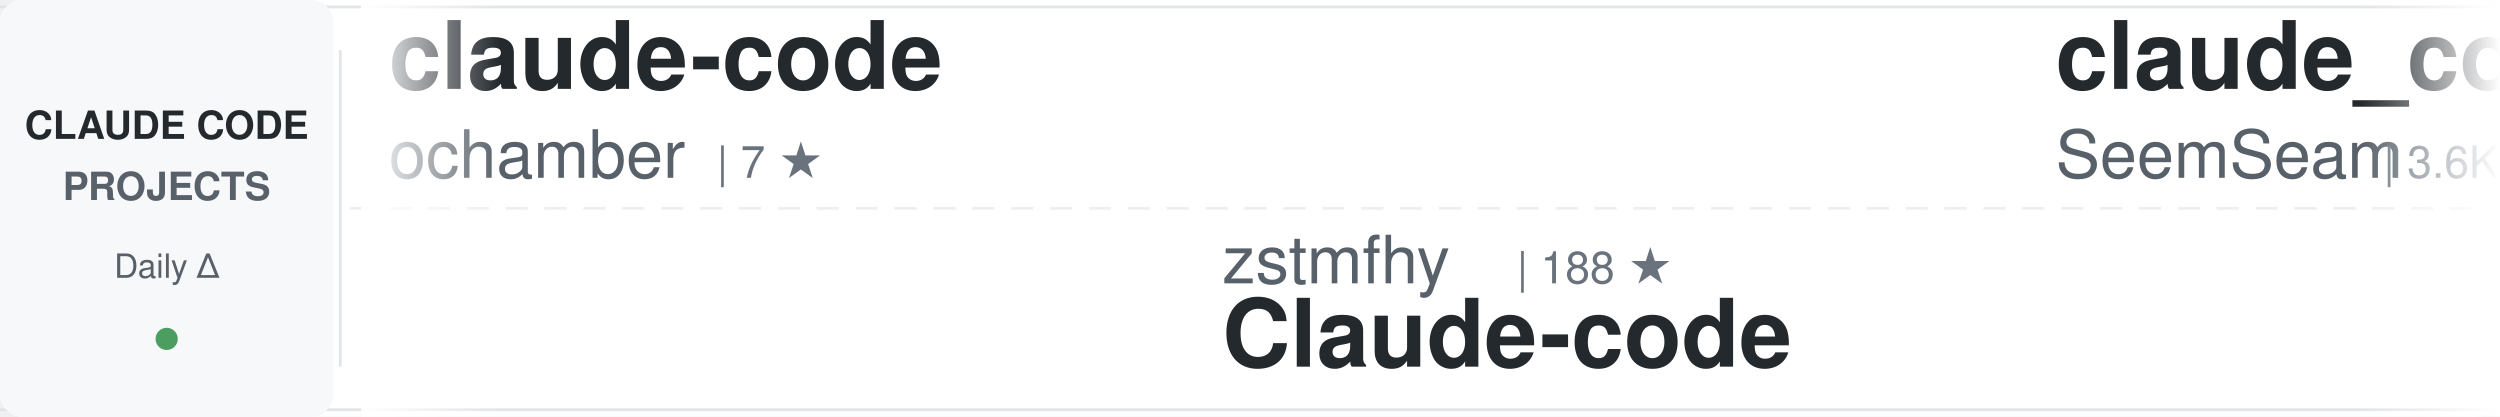
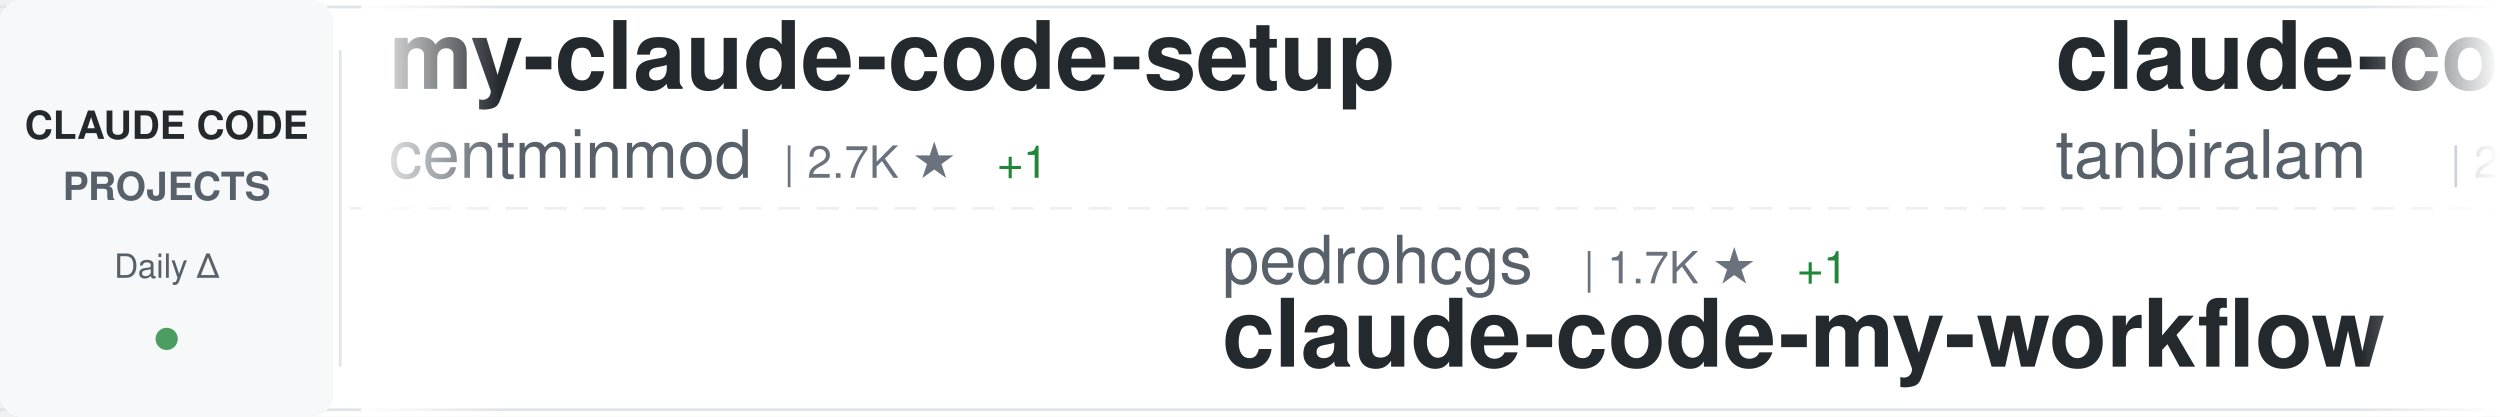
<svg xmlns="http://www.w3.org/2000/svg" width="900" height="150">
  <defs>
    <linearGradient id="awesomeLeftFade" x1="0%" y1="0%" x2="100%" y2="0%">
      <stop offset="0%" style="stop-color:#ffffff;stop-opacity:1" />
      <stop offset="100%" style="stop-color:#ffffff;stop-opacity:0" />
    </linearGradient>
    <linearGradient id="awesomeRightFade" x1="0%" y1="0%" x2="100%" y2="0%">
      <stop offset="0%" style="stop-color:#ffffff;stop-opacity:0" />
      <stop offset="100%" style="stop-color:#ffffff;stop-opacity:1" />
    </linearGradient>
  </defs>
  <rect width="900" height="150" fill="#ffffff" rx="8" />
  <rect x="0" y="2" width="900" height="1" fill="#e1e4e8" />
  <rect x="0" y="147" width="900" height="1" fill="#e1e4e8" />
  <line x1="0" y1="75" x2="900" y2="75" stroke="#e1e4e8" stroke-width="1" stroke-dasharray="8 6" opacity="0.6" />
  <rect x="0" y="0" width="120" height="150" fill="#f6f8fa" rx="8" />
  <text x="60" y="50" font-family="-apple-system, BlinkMacSystemFont, 'Segoe UI', Helvetica, Arial, sans-serif" font-size="14" font-weight="600" fill="#24292e" text-anchor="middle">CLAUDE CODE</text>
  <text x="60" y="72" font-family="-apple-system, BlinkMacSystemFont, 'Segoe UI', Helvetica, Arial, sans-serif" font-size="14" font-weight="600" fill="#586069" text-anchor="middle">PROJECTS</text>
  <text x="60" y="100" font-family="-apple-system, BlinkMacSystemFont, 'Segoe UI', Helvetica, Arial, sans-serif" font-size="12" font-weight="500" fill="#586069" text-anchor="middle">Daily Δ</text>
  <circle cx="60" cy="122" r="4" fill="#22863a" opacity="0.8" />
  <rect x="122" y="18" width="1" height="114" fill="#e1e4e8" />
  <clipPath id="awesomeTickerClip">
    <rect x="130" y="0" width="770" height="150" />
  </clipPath>
  <g clip-path="url(#awesomeTickerClip)">
    <g id="awesomeTickerItems">
      <animateTransform attributeName="transform" attributeType="XML" type="translate" from="0 0" to="-3000 0" dur="54s" repeatCount="indefinite" />
      <g transform="translate(0, 0)">
-         <text x="140" y="32" font-family="-apple-system, BlinkMacSystemFont, 'Segoe UI', Helvetica, Arial, sans-serif" font-size="34" font-weight="600" fill="#24292e">claude-code</text>
-         <text x="140" y="64" font-family="-apple-system, BlinkMacSystemFont, 'Segoe UI', Helvetica, Arial, sans-serif" font-size="24" font-weight="400" fill="#586069">ochamber</text>
-         <text x="258" y="64" font-family="-apple-system, BlinkMacSystemFont, 'Segoe UI', Helvetica, Arial, sans-serif" font-size="16" font-weight="500" fill="#6a737d">| 7 ★</text>
+         <text x="140" y="32" font-family="-apple-system, BlinkMacSystemFont, 'Segoe UI', Helvetica, Arial, sans-serif" font-size="34" font-weight="600" fill="#24292e">my-claude-code-setup</text>
+         <text x="140" y="64" font-family="-apple-system, BlinkMacSystemFont, 'Segoe UI', Helvetica, Arial, sans-serif" font-size="24" font-weight="400" fill="#586069">centminmod</text>
+         <text x="282" y="64" font-family="-apple-system, BlinkMacSystemFont, 'Segoe UI', Helvetica, Arial, sans-serif" font-size="16" font-weight="500" fill="#6a737d">| 2.7K ★</text>
+         <text x="359" y="64" font-family="-apple-system, BlinkMacSystemFont, 'Segoe UI', Helvetica, Arial, sans-serif" font-size="16" font-weight="500" fill="#22863a"> +1</text>
      </g>
      <g transform="translate(300, 0)">
-         <text x="140" y="102" font-family="-apple-system, BlinkMacSystemFont, 'Segoe UI', Helvetica, Arial, sans-serif" font-size="24" font-weight="400" fill="#586069">zstmfhy</text>
-         <text x="246" y="102" font-family="-apple-system, BlinkMacSystemFont, 'Segoe UI', Helvetica, Arial, sans-serif" font-size="16" font-weight="500" fill="#6a737d">| 188 ★</text>
-         <text x="140" y="132" font-family="-apple-system, BlinkMacSystemFont, 'Segoe UI', Helvetica, Arial, sans-serif" font-size="34" font-weight="600" fill="#24292e">Claude-code</text>
+         <text x="140" y="102" font-family="-apple-system, BlinkMacSystemFont, 'Segoe UI', Helvetica, Arial, sans-serif" font-size="24" font-weight="400" fill="#586069">pedrohcgs</text>
+         <text x="270" y="102" font-family="-apple-system, BlinkMacSystemFont, 'Segoe UI', Helvetica, Arial, sans-serif" font-size="16" font-weight="500" fill="#6a737d">| 1.7K ★</text>
+         <text x="347" y="102" font-family="-apple-system, BlinkMacSystemFont, 'Segoe UI', Helvetica, Arial, sans-serif" font-size="16" font-weight="500" fill="#22863a"> +1</text>
+         <text x="140" y="132" font-family="-apple-system, BlinkMacSystemFont, 'Segoe UI', Helvetica, Arial, sans-serif" font-size="34" font-weight="600" fill="#24292e">claude-code-my-workflow</text>
      </g>
      <g transform="translate(600, 0)">
-         <text x="140" y="32" font-family="-apple-system, BlinkMacSystemFont, 'Segoe UI', Helvetica, Arial, sans-serif" font-size="34" font-weight="600" fill="#24292e">claude_codex_bridge</text>
-         <text x="140" y="64" font-family="-apple-system, BlinkMacSystemFont, 'Segoe UI', Helvetica, Arial, sans-serif" font-size="24" font-weight="400" fill="#586069">SeemSeam</text>
-         <text x="258" y="64" font-family="-apple-system, BlinkMacSystemFont, 'Segoe UI', Helvetica, Arial, sans-serif" font-size="16" font-weight="500" fill="#6a737d">| 3.6K ★</text>
-         <text x="335" y="64" font-family="-apple-system, BlinkMacSystemFont, 'Segoe UI', Helvetica, Arial, sans-serif" font-size="16" font-weight="500" fill="#22863a"> +1</text>
+         <text x="140" y="32" font-family="-apple-system, BlinkMacSystemFont, 'Segoe UI', Helvetica, Arial, sans-serif" font-size="34" font-weight="600" fill="#24292e">claude-code</text>
+         <text x="140" y="64" font-family="-apple-system, BlinkMacSystemFont, 'Segoe UI', Helvetica, Arial, sans-serif" font-size="24" font-weight="400" fill="#586069">tanbiralam</text>
+         <text x="282" y="64" font-family="-apple-system, BlinkMacSystemFont, 'Segoe UI', Helvetica, Arial, sans-serif" font-size="16" font-weight="500" fill="#6a737d">| 2.4K ★</text>
+         <text x="359" y="64" font-family="-apple-system, BlinkMacSystemFont, 'Segoe UI', Helvetica, Arial, sans-serif" font-size="16" font-weight="500" fill="#22863a"> +1</text>
      </g>
      <g transform="translate(900, 0)">
-         <text x="140" y="102" font-family="-apple-system, BlinkMacSystemFont, 'Segoe UI', Helvetica, Arial, sans-serif" font-size="24" font-weight="400" fill="#586069">Chachamaru127</text>
-         <text x="318" y="102" font-family="-apple-system, BlinkMacSystemFont, 'Segoe UI', Helvetica, Arial, sans-serif" font-size="16" font-weight="500" fill="#6a737d">| 3.2K ★</text>
-         <text x="140" y="132" font-family="-apple-system, BlinkMacSystemFont, 'Segoe UI', Helvetica, Arial, sans-serif" font-size="34" font-weight="600" fill="#24292e">claude-code-harness</text>
+         <text x="140" y="102" font-family="-apple-system, BlinkMacSystemFont, 'Segoe UI', Helvetica, Arial, sans-serif" font-size="24" font-weight="400" fill="#586069">mrpaidsocial</text>
+         <text x="306" y="102" font-family="-apple-system, BlinkMacSystemFont, 'Segoe UI', Helvetica, Arial, sans-serif" font-size="16" font-weight="500" fill="#6a737d">| 1.7K ★</text>
+         <text x="383" y="102" font-family="-apple-system, BlinkMacSystemFont, 'Segoe UI', Helvetica, Arial, sans-serif" font-size="16" font-weight="500" fill="#22863a"> +1</text>
+         <text x="140" y="132" font-family="-apple-system, BlinkMacSystemFont, 'Segoe UI', Helvetica, Arial, sans-serif" font-size="34" font-weight="600" fill="#24292e">arcads-claude-code-mrpai...</text>
      </g>
      <g transform="translate(1200, 0)">
-         <text x="140" y="32" font-family="-apple-system, BlinkMacSystemFont, 'Segoe UI', Helvetica, Arial, sans-serif" font-size="34" font-weight="600" fill="#24292e">system_prompts_leaks</text>
-         <text x="140" y="64" font-family="-apple-system, BlinkMacSystemFont, 'Segoe UI', Helvetica, Arial, sans-serif" font-size="24" font-weight="400" fill="#586069">asgeirtj</text>
-         <text x="258" y="64" font-family="-apple-system, BlinkMacSystemFont, 'Segoe UI', Helvetica, Arial, sans-serif" font-size="16" font-weight="500" fill="#6a737d">| 71.1K ★</text>
-         <text x="344" y="64" font-family="-apple-system, BlinkMacSystemFont, 'Segoe UI', Helvetica, Arial, sans-serif" font-size="16" font-weight="500" fill="#22863a"> +11</text>
+         <text x="140" y="32" font-family="-apple-system, BlinkMacSystemFont, 'Segoe UI', Helvetica, Arial, sans-serif" font-size="34" font-weight="600" fill="#24292e">ClaudeCodeAgents</text>
+         <text x="140" y="64" font-family="-apple-system, BlinkMacSystemFont, 'Segoe UI', Helvetica, Arial, sans-serif" font-size="24" font-weight="400" fill="#586069">darcyegb</text>
+         <text x="258" y="64" font-family="-apple-system, BlinkMacSystemFont, 'Segoe UI', Helvetica, Arial, sans-serif" font-size="16" font-weight="500" fill="#6a737d">| 781 ★</text>
      </g>
      <g transform="translate(1500, 0)">
-         <text x="140" y="102" font-family="-apple-system, BlinkMacSystemFont, 'Segoe UI', Helvetica, Arial, sans-serif" font-size="24" font-weight="400" fill="#586069">Onewon</text>
-         <text x="234" y="102" font-family="-apple-system, BlinkMacSystemFont, 'Segoe UI', Helvetica, Arial, sans-serif" font-size="16" font-weight="500" fill="#6a737d">| 182 ★</text>
-         <text x="140" y="132" font-family="-apple-system, BlinkMacSystemFont, 'Segoe UI', Helvetica, Arial, sans-serif" font-size="34" font-weight="600" fill="#24292e">claude-code</text>
+         <text x="140" y="102" font-family="-apple-system, BlinkMacSystemFont, 'Segoe UI', Helvetica, Arial, sans-serif" font-size="24" font-weight="400" fill="#586069">disler</text>
+         <text x="234" y="102" font-family="-apple-system, BlinkMacSystemFont, 'Segoe UI', Helvetica, Arial, sans-serif" font-size="16" font-weight="500" fill="#6a737d">| 1.7K ★</text>
+         <text x="140" y="132" font-family="-apple-system, BlinkMacSystemFont, 'Segoe UI', Helvetica, Arial, sans-serif" font-size="34" font-weight="600" fill="#24292e">pi-vs-claude-code</text>
      </g>
      <g transform="translate(1800, 0)">
-         <text x="140" y="32" font-family="-apple-system, BlinkMacSystemFont, 'Segoe UI', Helvetica, Arial, sans-serif" font-size="34" font-weight="600" fill="#24292e">claude-code-action</text>
-         <text x="140" y="64" font-family="-apple-system, BlinkMacSystemFont, 'Segoe UI', Helvetica, Arial, sans-serif" font-size="24" font-weight="400" fill="#586069">anthropics</text>
-         <text x="282" y="64" font-family="-apple-system, BlinkMacSystemFont, 'Segoe UI', Helvetica, Arial, sans-serif" font-size="16" font-weight="500" fill="#6a737d">| 9.9K ★</text>
-         <text x="359" y="64" font-family="-apple-system, BlinkMacSystemFont, 'Segoe UI', Helvetica, Arial, sans-serif" font-size="16" font-weight="500" fill="#22863a"> +8</text>
+         <text x="140" y="32" font-family="-apple-system, BlinkMacSystemFont, 'Segoe UI', Helvetica, Arial, sans-serif" font-size="34" font-weight="600" fill="#24292e">claude-code-book</text>
+         <text x="140" y="64" font-family="-apple-system, BlinkMacSystemFont, 'Segoe UI', Helvetica, Arial, sans-serif" font-size="24" font-weight="400" fill="#586069">lintsinghua</text>
+         <text x="294" y="64" font-family="-apple-system, BlinkMacSystemFont, 'Segoe UI', Helvetica, Arial, sans-serif" font-size="16" font-weight="500" fill="#6a737d">| 4.4K ★</text>
+         <text x="371" y="64" font-family="-apple-system, BlinkMacSystemFont, 'Segoe UI', Helvetica, Arial, sans-serif" font-size="16" font-weight="500" fill="#22863a"> +1</text>
      </g>
      <g transform="translate(2100, 0)">
-         <text x="140" y="102" font-family="-apple-system, BlinkMacSystemFont, 'Segoe UI', Helvetica, Arial, sans-serif" font-size="24" font-weight="400" fill="#586069">anthropics</text>
-         <text x="282" y="102" font-family="-apple-system, BlinkMacSystemFont, 'Segoe UI', Helvetica, Arial, sans-serif" font-size="16" font-weight="500" fill="#6a737d">| 6.8K ★</text>
-         <text x="359" y="102" font-family="-apple-system, BlinkMacSystemFont, 'Segoe UI', Helvetica, Arial, sans-serif" font-size="16" font-weight="500" fill="#22863a"> +8</text>
-         <text x="140" y="132" font-family="-apple-system, BlinkMacSystemFont, 'Segoe UI', Helvetica, Arial, sans-serif" font-size="34" font-weight="600" fill="#24292e">claude-code-security-rev...</text>
+         <text x="140" y="102" font-family="-apple-system, BlinkMacSystemFont, 'Segoe UI', Helvetica, Arial, sans-serif" font-size="24" font-weight="400" fill="#586069">LING71671</text>
+         <text x="270" y="102" font-family="-apple-system, BlinkMacSystemFont, 'Segoe UI', Helvetica, Arial, sans-serif" font-size="16" font-weight="500" fill="#6a737d">| 982 ★</text>
+         <text x="140" y="132" font-family="-apple-system, BlinkMacSystemFont, 'Segoe UI', Helvetica, Arial, sans-serif" font-size="34" font-weight="600" fill="#24292e">Open-ClaudeCode</text>
      </g>
      <g transform="translate(2400, 0)">
-         <text x="140" y="32" font-family="-apple-system, BlinkMacSystemFont, 'Segoe UI', Helvetica, Arial, sans-serif" font-size="34" font-weight="600" fill="#24292e">edmunds-claude-code</text>
-         <text x="140" y="64" font-family="-apple-system, BlinkMacSystemFont, 'Segoe UI', Helvetica, Arial, sans-serif" font-size="24" font-weight="400" fill="#586069">edmund-io</text>
-         <text x="270" y="64" font-family="-apple-system, BlinkMacSystemFont, 'Segoe UI', Helvetica, Arial, sans-serif" font-size="16" font-weight="500" fill="#6a737d">| 1.5K ★</text>
+         <text x="140" y="32" font-family="-apple-system, BlinkMacSystemFont, 'Segoe UI', Helvetica, Arial, sans-serif" font-size="34" font-weight="600" fill="#24292e">claude-code-templates</text>
+         <text x="140" y="64" font-family="-apple-system, BlinkMacSystemFont, 'Segoe UI', Helvetica, Arial, sans-serif" font-size="24" font-weight="400" fill="#586069">davila7</text>
+         <text x="246" y="64" font-family="-apple-system, BlinkMacSystemFont, 'Segoe UI', Helvetica, Arial, sans-serif" font-size="16" font-weight="500" fill="#6a737d">| 33.2K ★</text>
+         <text x="332" y="64" font-family="-apple-system, BlinkMacSystemFont, 'Segoe UI', Helvetica, Arial, sans-serif" font-size="16" font-weight="500" fill="#22863a"> +3</text>
      </g>
      <g transform="translate(2700, 0)">
-         <text x="140" y="102" font-family="-apple-system, BlinkMacSystemFont, 'Segoe UI', Helvetica, Arial, sans-serif" font-size="24" font-weight="400" fill="#586069">Alishahryar1</text>
-         <text x="306" y="102" font-family="-apple-system, BlinkMacSystemFont, 'Segoe UI', Helvetica, Arial, sans-serif" font-size="16" font-weight="500" fill="#6a737d">| 67.6K ★</text>
-         <text x="392" y="102" font-family="-apple-system, BlinkMacSystemFont, 'Segoe UI', Helvetica, Arial, sans-serif" font-size="16" font-weight="500" fill="#22863a"> +139</text>
-         <text x="140" y="132" font-family="-apple-system, BlinkMacSystemFont, 'Segoe UI', Helvetica, Arial, sans-serif" font-size="34" font-weight="600" fill="#24292e">free-claude-code</text>
+         <text x="140" y="102" font-family="-apple-system, BlinkMacSystemFont, 'Segoe UI', Helvetica, Arial, sans-serif" font-size="24" font-weight="400" fill="#586069">feiskyer</text>
+         <text x="258" y="102" font-family="-apple-system, BlinkMacSystemFont, 'Segoe UI', Helvetica, Arial, sans-serif" font-size="16" font-weight="500" fill="#6a737d">| 1.7K ★</text>
+         <text x="140" y="132" font-family="-apple-system, BlinkMacSystemFont, 'Segoe UI', Helvetica, Arial, sans-serif" font-size="34" font-weight="600" fill="#24292e">claude-code-settings</text>
      </g>
      <g transform="translate(3000, 0)">
-         <text x="140" y="32" font-family="-apple-system, BlinkMacSystemFont, 'Segoe UI', Helvetica, Arial, sans-serif" font-size="34" font-weight="600" fill="#24292e">claude-code</text>
-         <text x="140" y="64" font-family="-apple-system, BlinkMacSystemFont, 'Segoe UI', Helvetica, Arial, sans-serif" font-size="24" font-weight="400" fill="#586069">ochamber</text>
-         <text x="258" y="64" font-family="-apple-system, BlinkMacSystemFont, 'Segoe UI', Helvetica, Arial, sans-serif" font-size="16" font-weight="500" fill="#6a737d">| 7 ★</text>
+         <text x="140" y="32" font-family="-apple-system, BlinkMacSystemFont, 'Segoe UI', Helvetica, Arial, sans-serif" font-size="34" font-weight="600" fill="#24292e">my-claude-code-setup</text>
+         <text x="140" y="64" font-family="-apple-system, BlinkMacSystemFont, 'Segoe UI', Helvetica, Arial, sans-serif" font-size="24" font-weight="400" fill="#586069">centminmod</text>
+         <text x="282" y="64" font-family="-apple-system, BlinkMacSystemFont, 'Segoe UI', Helvetica, Arial, sans-serif" font-size="16" font-weight="500" fill="#6a737d">| 2.7K ★</text>
+         <text x="359" y="64" font-family="-apple-system, BlinkMacSystemFont, 'Segoe UI', Helvetica, Arial, sans-serif" font-size="16" font-weight="500" fill="#22863a"> +1</text>
      </g>
      <g transform="translate(3300, 0)">
-         <text x="140" y="102" font-family="-apple-system, BlinkMacSystemFont, 'Segoe UI', Helvetica, Arial, sans-serif" font-size="24" font-weight="400" fill="#586069">zstmfhy</text>
-         <text x="246" y="102" font-family="-apple-system, BlinkMacSystemFont, 'Segoe UI', Helvetica, Arial, sans-serif" font-size="16" font-weight="500" fill="#6a737d">| 188 ★</text>
-         <text x="140" y="132" font-family="-apple-system, BlinkMacSystemFont, 'Segoe UI', Helvetica, Arial, sans-serif" font-size="34" font-weight="600" fill="#24292e">Claude-code</text>
+         <text x="140" y="102" font-family="-apple-system, BlinkMacSystemFont, 'Segoe UI', Helvetica, Arial, sans-serif" font-size="24" font-weight="400" fill="#586069">pedrohcgs</text>
+         <text x="270" y="102" font-family="-apple-system, BlinkMacSystemFont, 'Segoe UI', Helvetica, Arial, sans-serif" font-size="16" font-weight="500" fill="#6a737d">| 1.7K ★</text>
+         <text x="347" y="102" font-family="-apple-system, BlinkMacSystemFont, 'Segoe UI', Helvetica, Arial, sans-serif" font-size="16" font-weight="500" fill="#22863a"> +1</text>
+         <text x="140" y="132" font-family="-apple-system, BlinkMacSystemFont, 'Segoe UI', Helvetica, Arial, sans-serif" font-size="34" font-weight="600" fill="#24292e">claude-code-my-workflow</text>
      </g>
      <g transform="translate(3600, 0)">
-         <text x="140" y="32" font-family="-apple-system, BlinkMacSystemFont, 'Segoe UI', Helvetica, Arial, sans-serif" font-size="34" font-weight="600" fill="#24292e">claude_codex_bridge</text>
-         <text x="140" y="64" font-family="-apple-system, BlinkMacSystemFont, 'Segoe UI', Helvetica, Arial, sans-serif" font-size="24" font-weight="400" fill="#586069">SeemSeam</text>
-         <text x="258" y="64" font-family="-apple-system, BlinkMacSystemFont, 'Segoe UI', Helvetica, Arial, sans-serif" font-size="16" font-weight="500" fill="#6a737d">| 3.6K ★</text>
-         <text x="335" y="64" font-family="-apple-system, BlinkMacSystemFont, 'Segoe UI', Helvetica, Arial, sans-serif" font-size="16" font-weight="500" fill="#22863a"> +1</text>
+         <text x="140" y="32" font-family="-apple-system, BlinkMacSystemFont, 'Segoe UI', Helvetica, Arial, sans-serif" font-size="34" font-weight="600" fill="#24292e">claude-code</text>
+         <text x="140" y="64" font-family="-apple-system, BlinkMacSystemFont, 'Segoe UI', Helvetica, Arial, sans-serif" font-size="24" font-weight="400" fill="#586069">tanbiralam</text>
+         <text x="282" y="64" font-family="-apple-system, BlinkMacSystemFont, 'Segoe UI', Helvetica, Arial, sans-serif" font-size="16" font-weight="500" fill="#6a737d">| 2.4K ★</text>
+         <text x="359" y="64" font-family="-apple-system, BlinkMacSystemFont, 'Segoe UI', Helvetica, Arial, sans-serif" font-size="16" font-weight="500" fill="#22863a"> +1</text>
      </g>
      <g transform="translate(3900, 0)">
-         <text x="140" y="102" font-family="-apple-system, BlinkMacSystemFont, 'Segoe UI', Helvetica, Arial, sans-serif" font-size="24" font-weight="400" fill="#586069">Chachamaru127</text>
-         <text x="318" y="102" font-family="-apple-system, BlinkMacSystemFont, 'Segoe UI', Helvetica, Arial, sans-serif" font-size="16" font-weight="500" fill="#6a737d">| 3.2K ★</text>
-         <text x="140" y="132" font-family="-apple-system, BlinkMacSystemFont, 'Segoe UI', Helvetica, Arial, sans-serif" font-size="34" font-weight="600" fill="#24292e">claude-code-harness</text>
+         <text x="140" y="102" font-family="-apple-system, BlinkMacSystemFont, 'Segoe UI', Helvetica, Arial, sans-serif" font-size="24" font-weight="400" fill="#586069">mrpaidsocial</text>
+         <text x="306" y="102" font-family="-apple-system, BlinkMacSystemFont, 'Segoe UI', Helvetica, Arial, sans-serif" font-size="16" font-weight="500" fill="#6a737d">| 1.7K ★</text>
+         <text x="383" y="102" font-family="-apple-system, BlinkMacSystemFont, 'Segoe UI', Helvetica, Arial, sans-serif" font-size="16" font-weight="500" fill="#22863a"> +1</text>
+         <text x="140" y="132" font-family="-apple-system, BlinkMacSystemFont, 'Segoe UI', Helvetica, Arial, sans-serif" font-size="34" font-weight="600" fill="#24292e">arcads-claude-code-mrpai...</text>
      </g>
    </g>
  </g>
  <rect x="130" y="0" width="50" height="150" fill="url(#awesomeLeftFade)" />
  <rect x="850" y="0" width="50" height="150" fill="url(#awesomeRightFade)" />
</svg>
